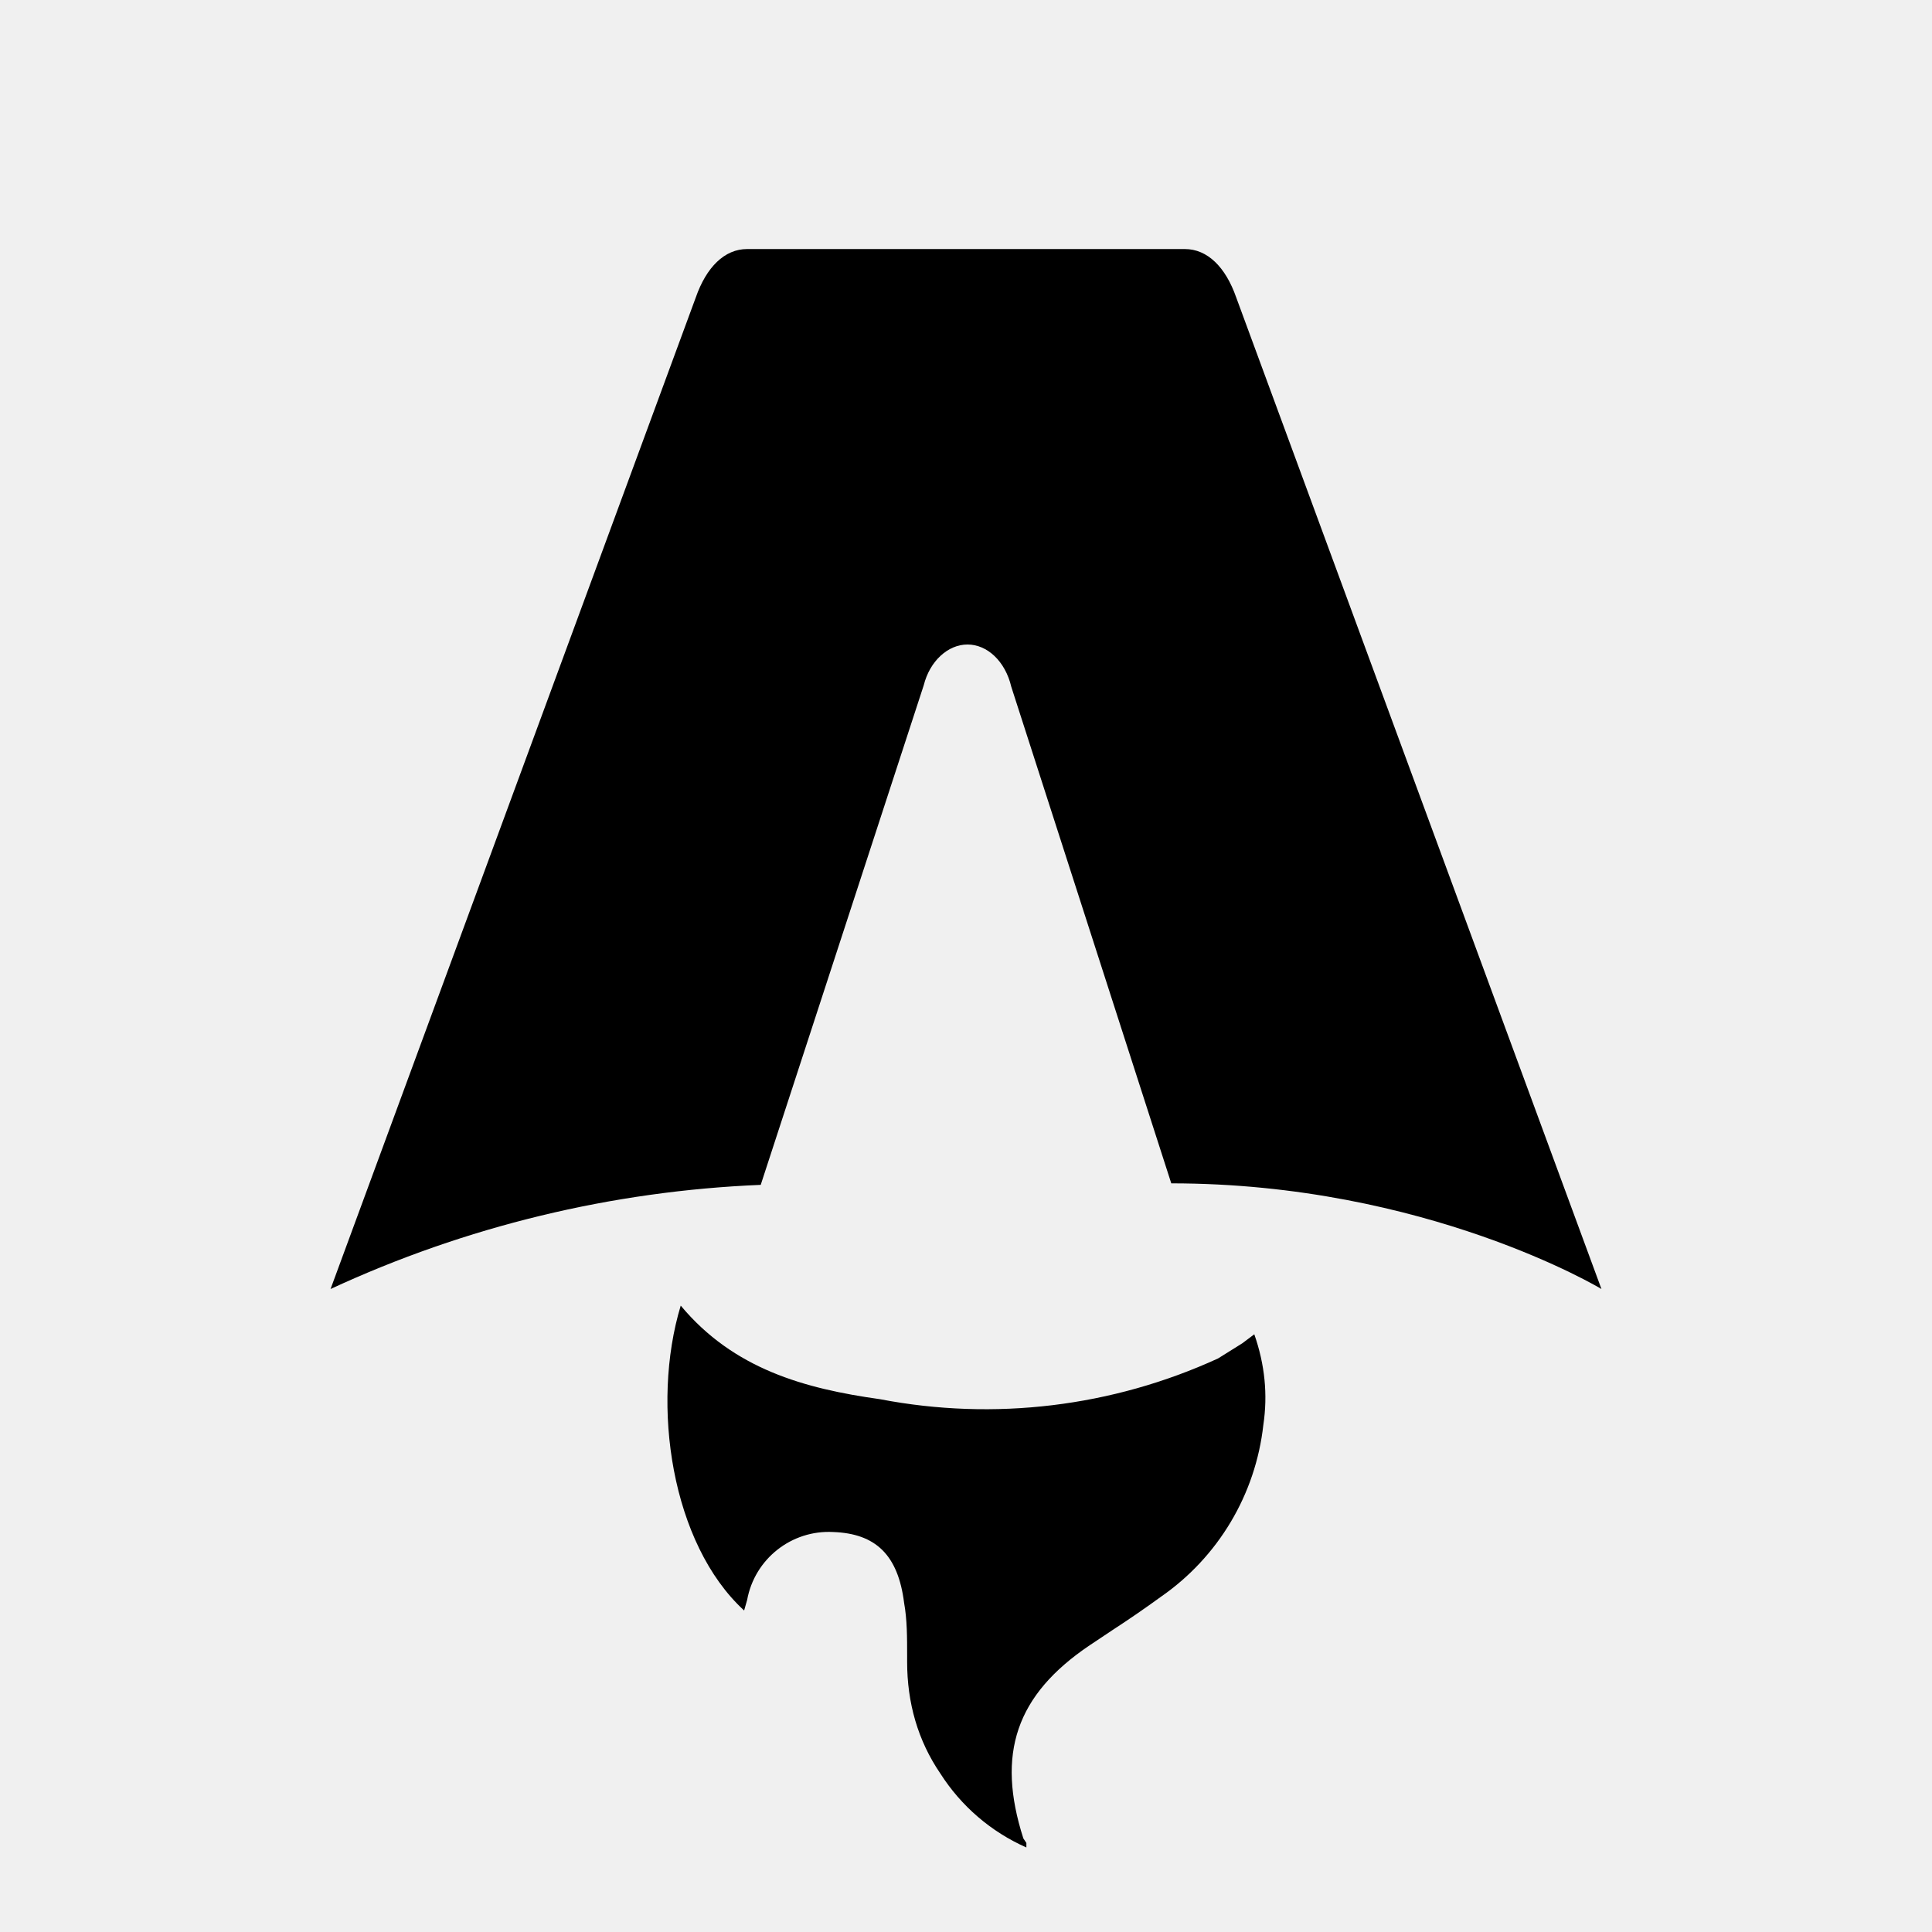
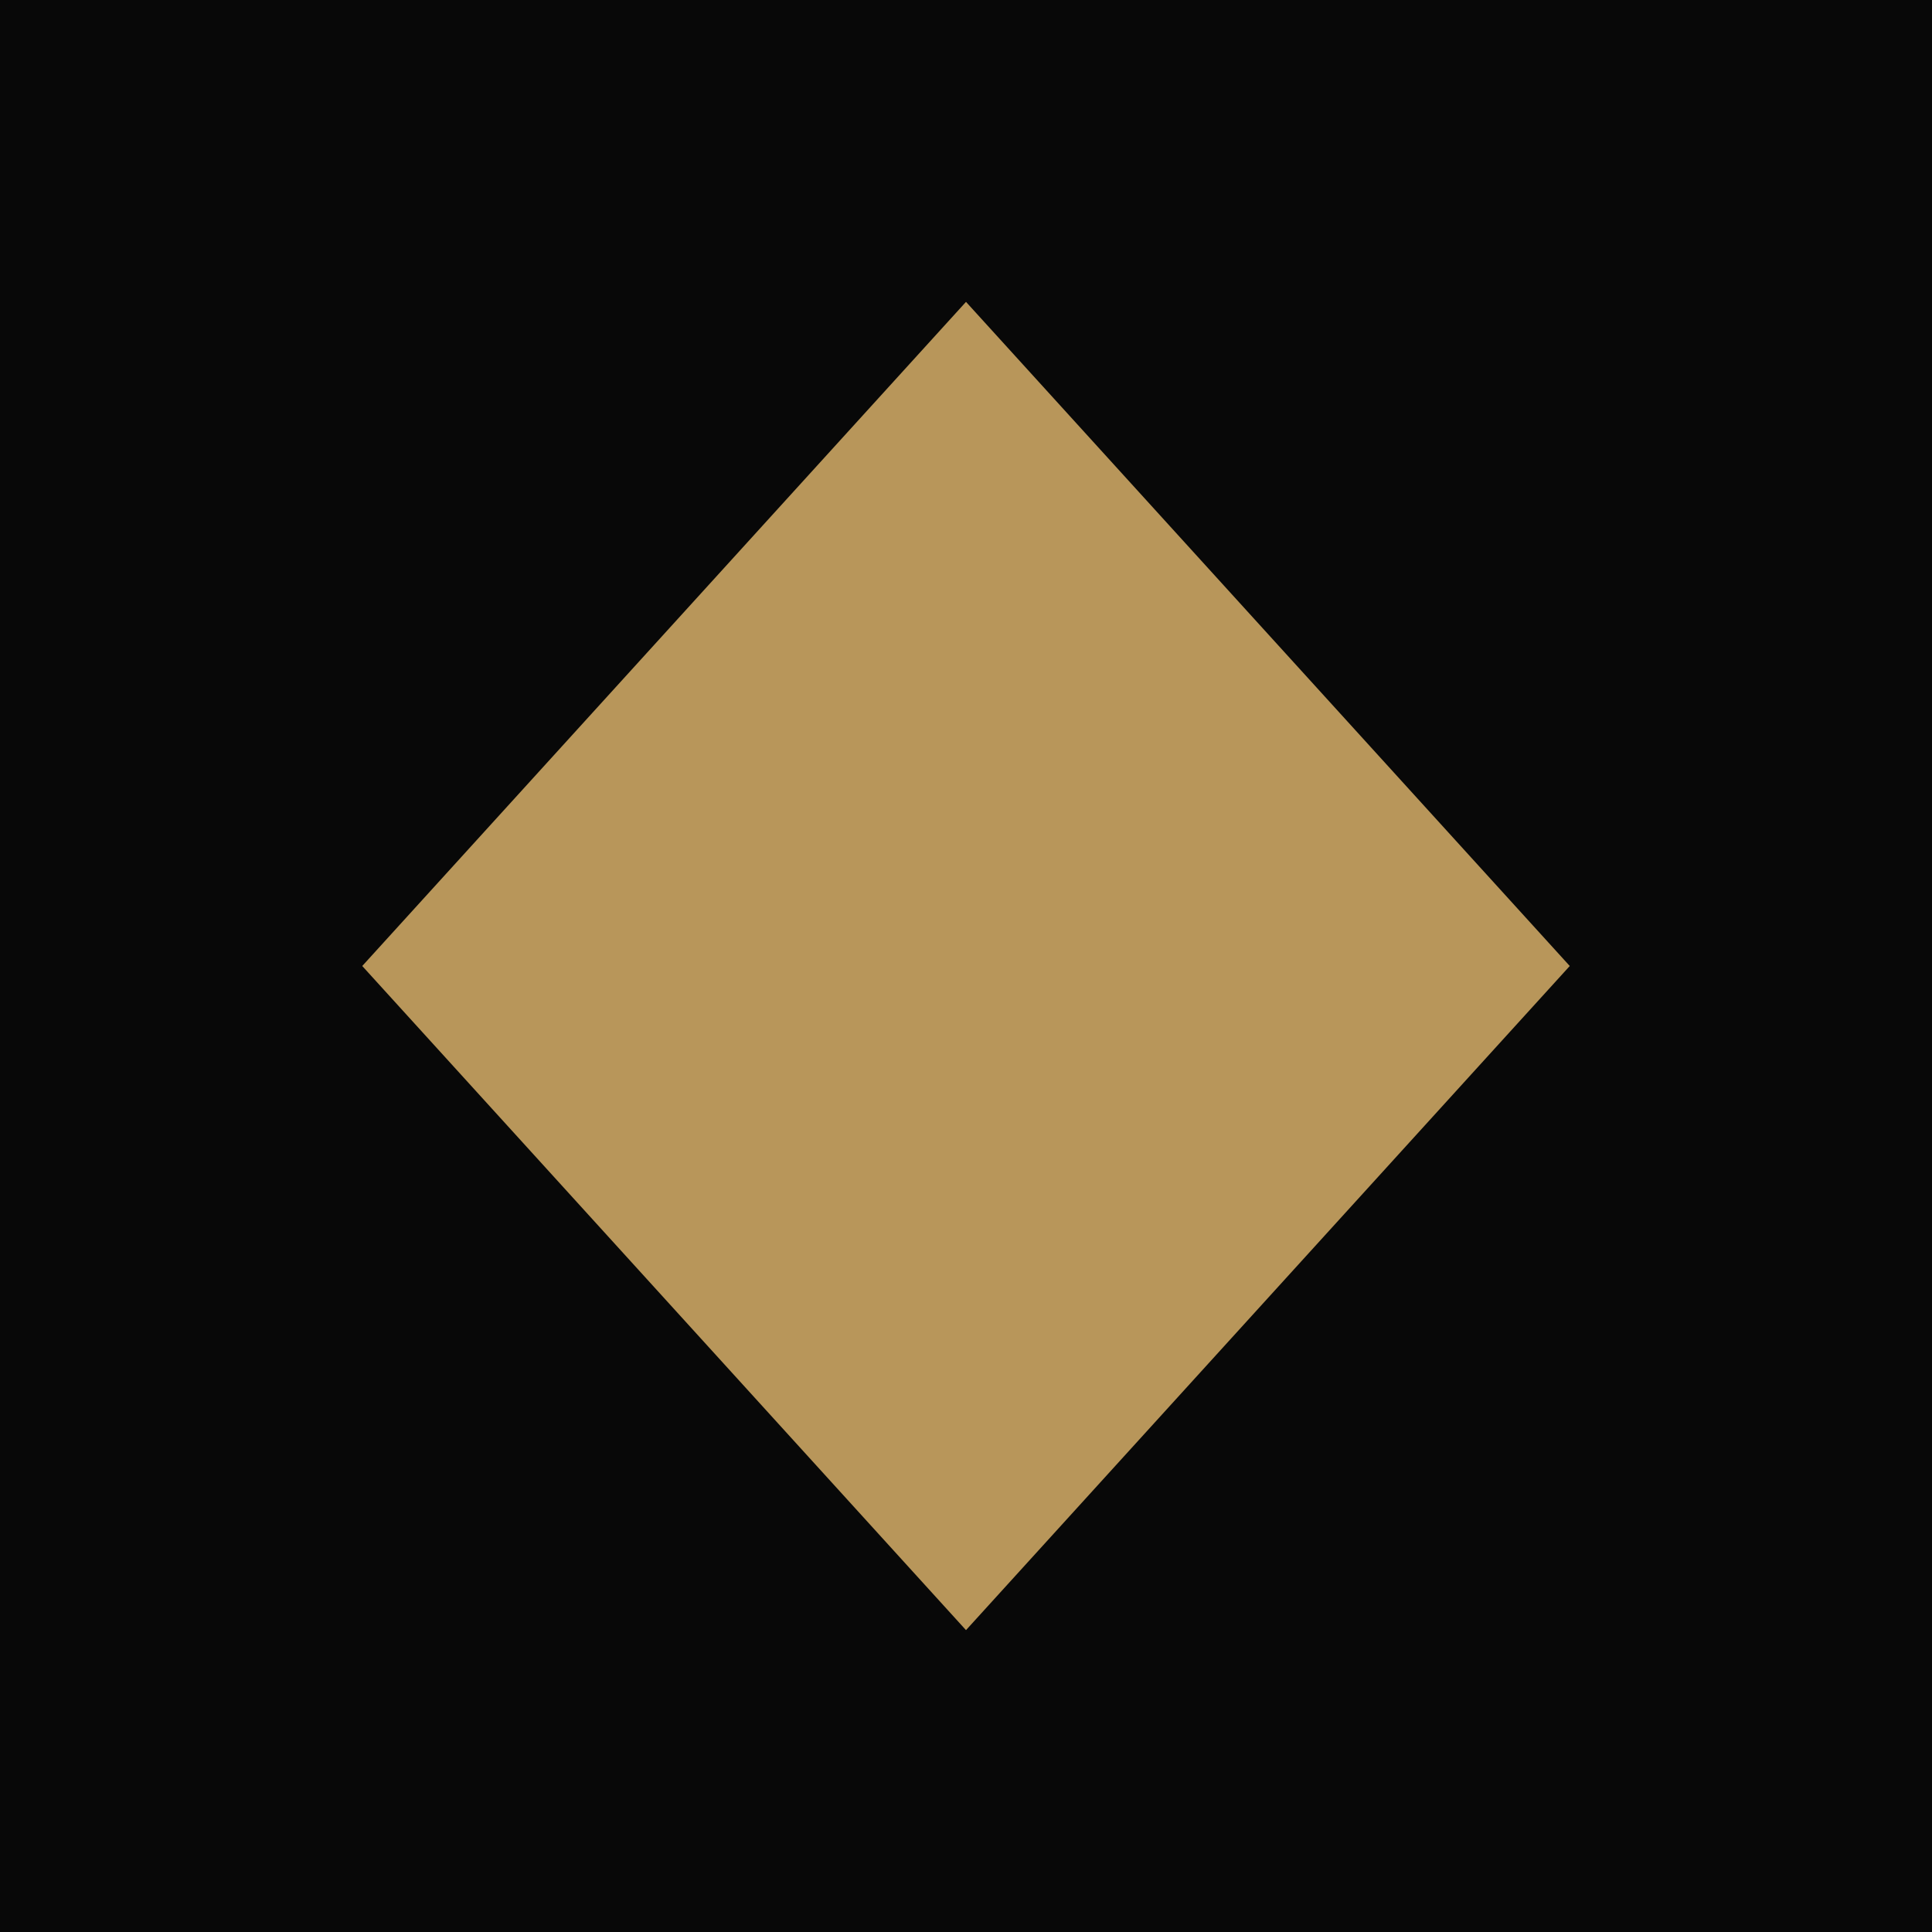
- <svg xmlns="http://www.w3.org/2000/svg" fill="none" viewBox="0 0 128 128">
-   <path d="M50.4 78.5a75.1 75.1 0 0 0-28.5 6.9l24.2-65.7c.7-2 1.9-3.2 3.4-3.2h29c1.5 0 2.7 1.2 3.4 3.2l24.2 65.7s-11.6-7-28.5-7L67 45.5c-.4-1.7-1.6-2.8-2.9-2.8-1.3 0-2.5 1.1-2.9 2.7L50.4 78.5Zm-1.1 28.2Zm-4.2-20.2c-2 6.6-.6 15.8 4.2 20.2a17.5 17.5 0 0 1 .2-.7 5.5 5.5 0 0 1 5.7-4.5c2.8.1 4.3 1.5 4.7 4.7.2 1.1.2 2.3.2 3.5v.4c0 2.7.7 5.2 2.2 7.4a13 13 0 0 0 5.7 4.9v-.3l-.2-.3c-1.8-5.6-.5-9.5 4.4-12.8l1.5-1a73 73 0 0 0 3.2-2.2 16 16 0 0 0 6.8-11.4c.3-2 .1-4-.6-6l-.8.6-1.6 1a37 37 0 0 1-22.4 2.7c-5-.7-9.7-2-13.2-6.2Z" />
-   <style>
-         path { fill: #000; }
-         @media (prefers-color-scheme: dark) {
-             path { fill: #FFF; }
-         }
-     </style>
+ <svg xmlns="http://www.w3.org/2000/svg" viewBox="0 0 32 32">
+   <rect width="32" height="32" fill="#080808" />
+   <path d="M16 5 L26 16 L16 27 L6 16 Z" fill="#B8965A" />
</svg>
